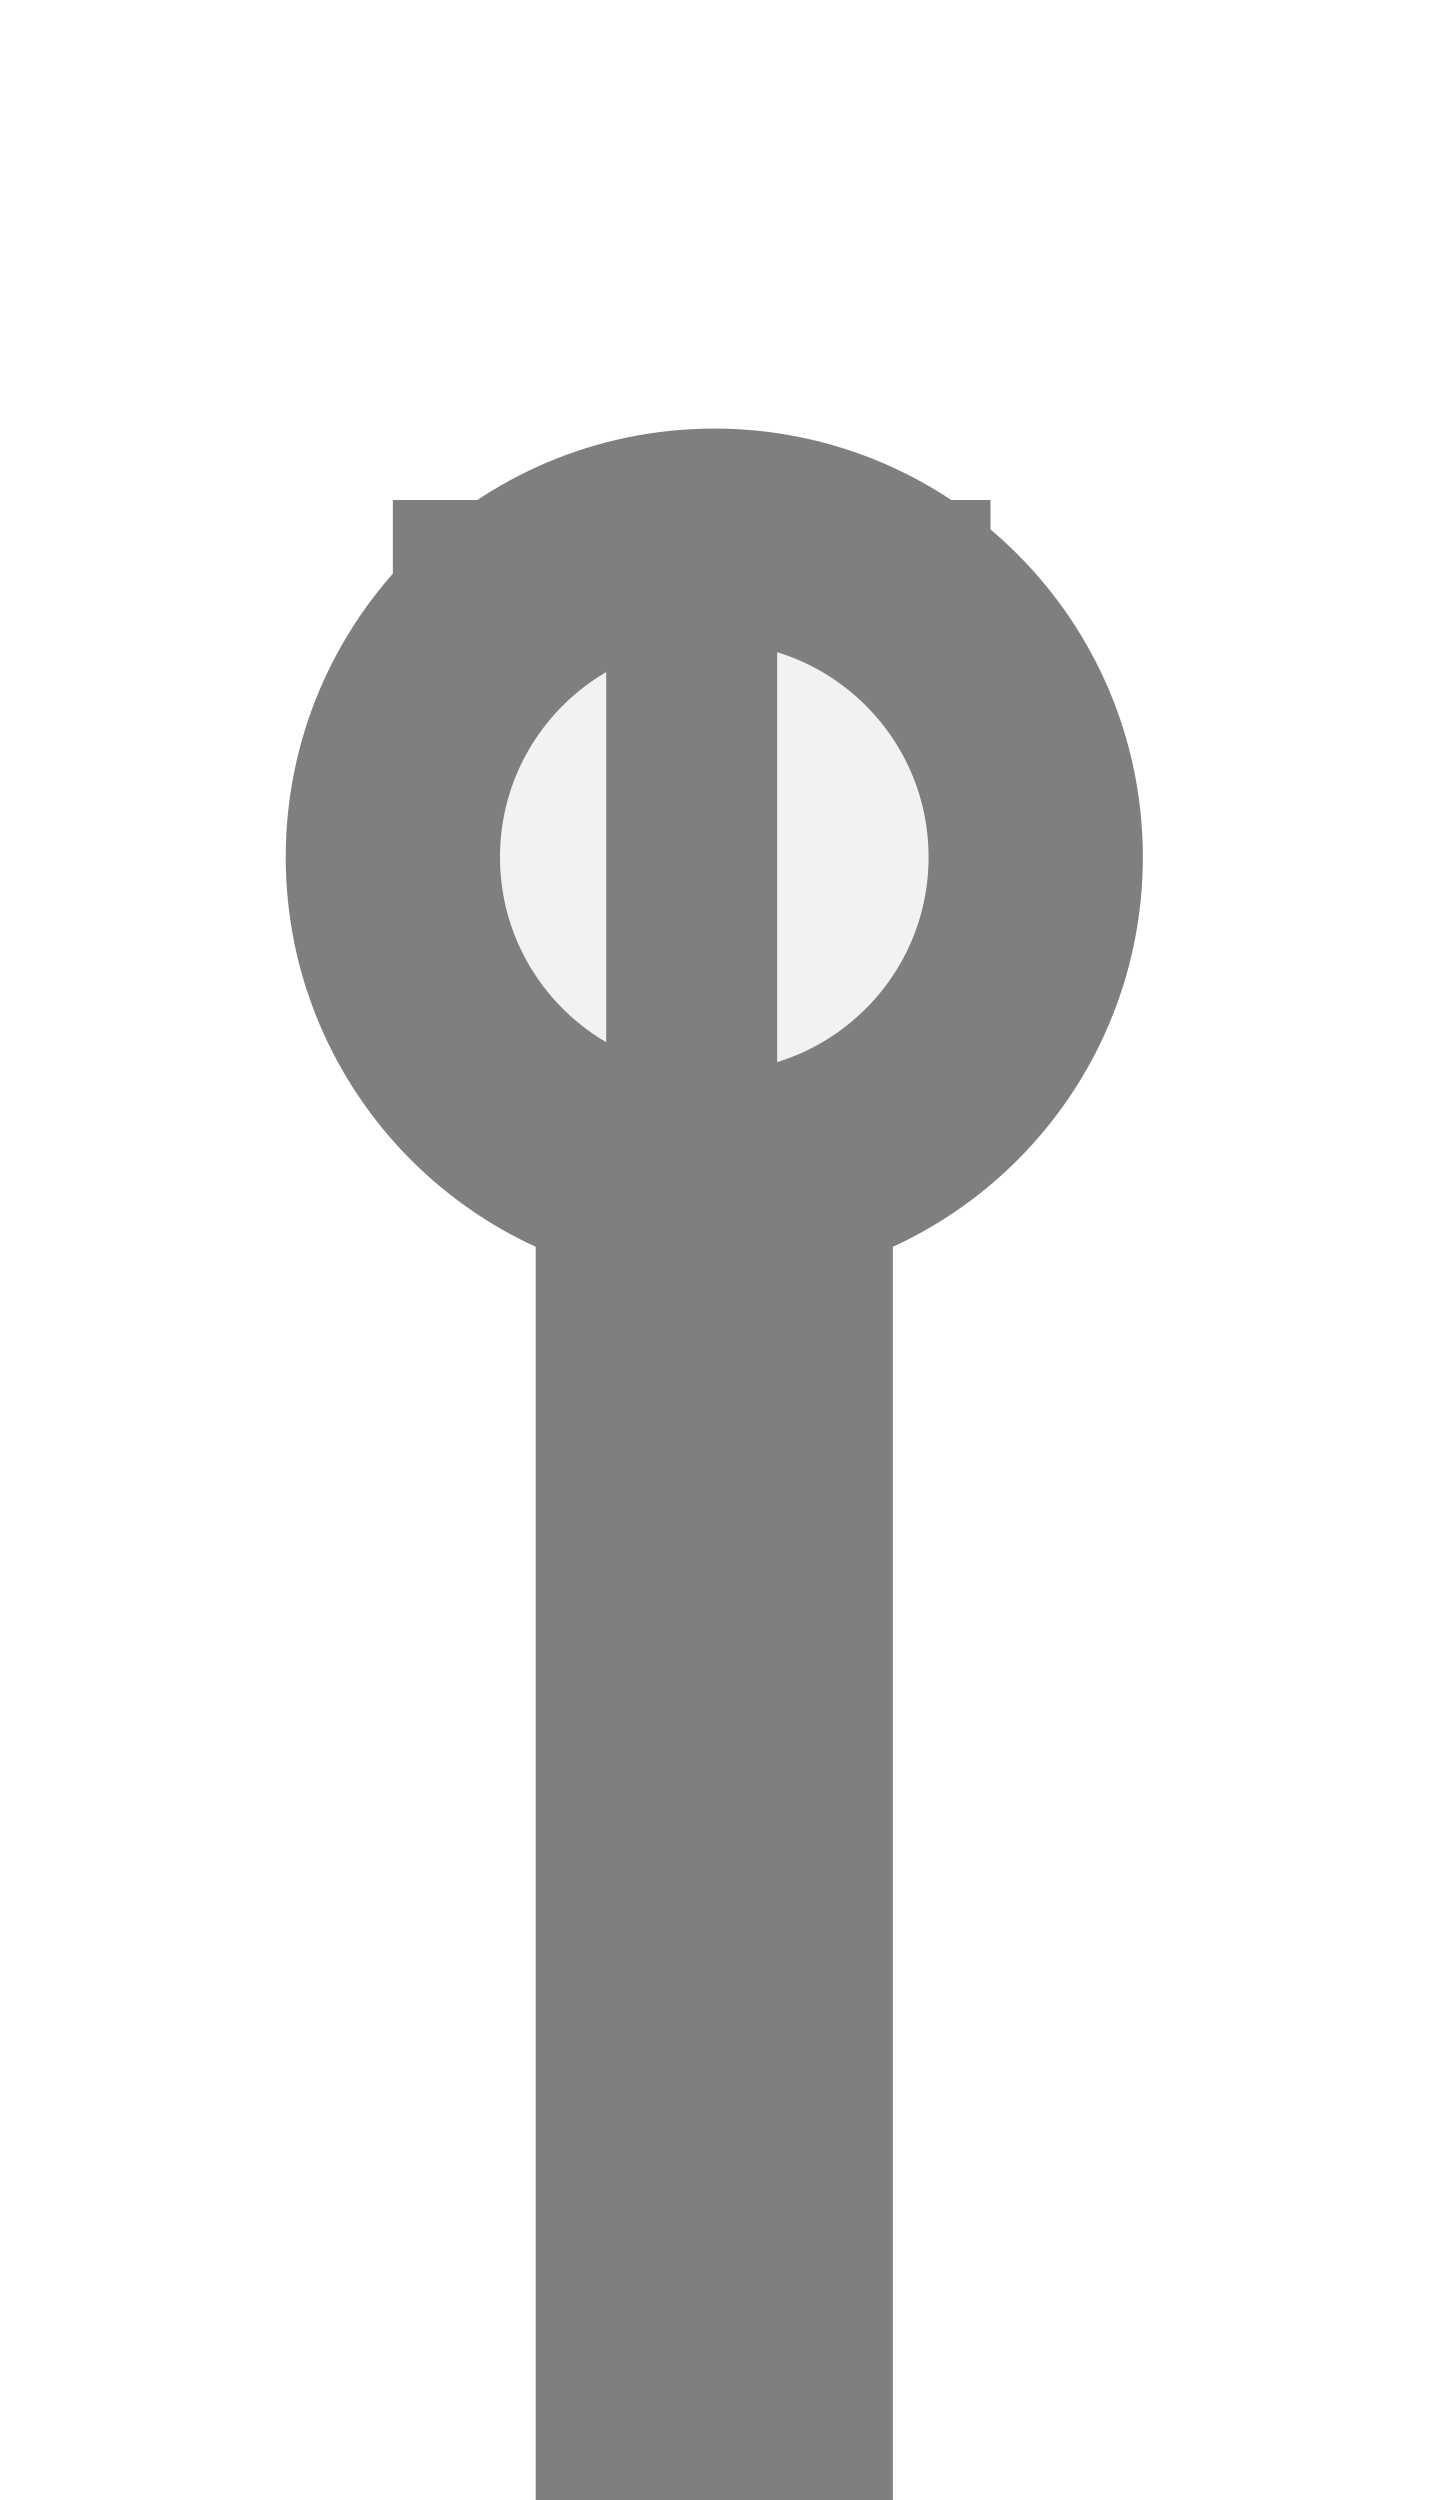
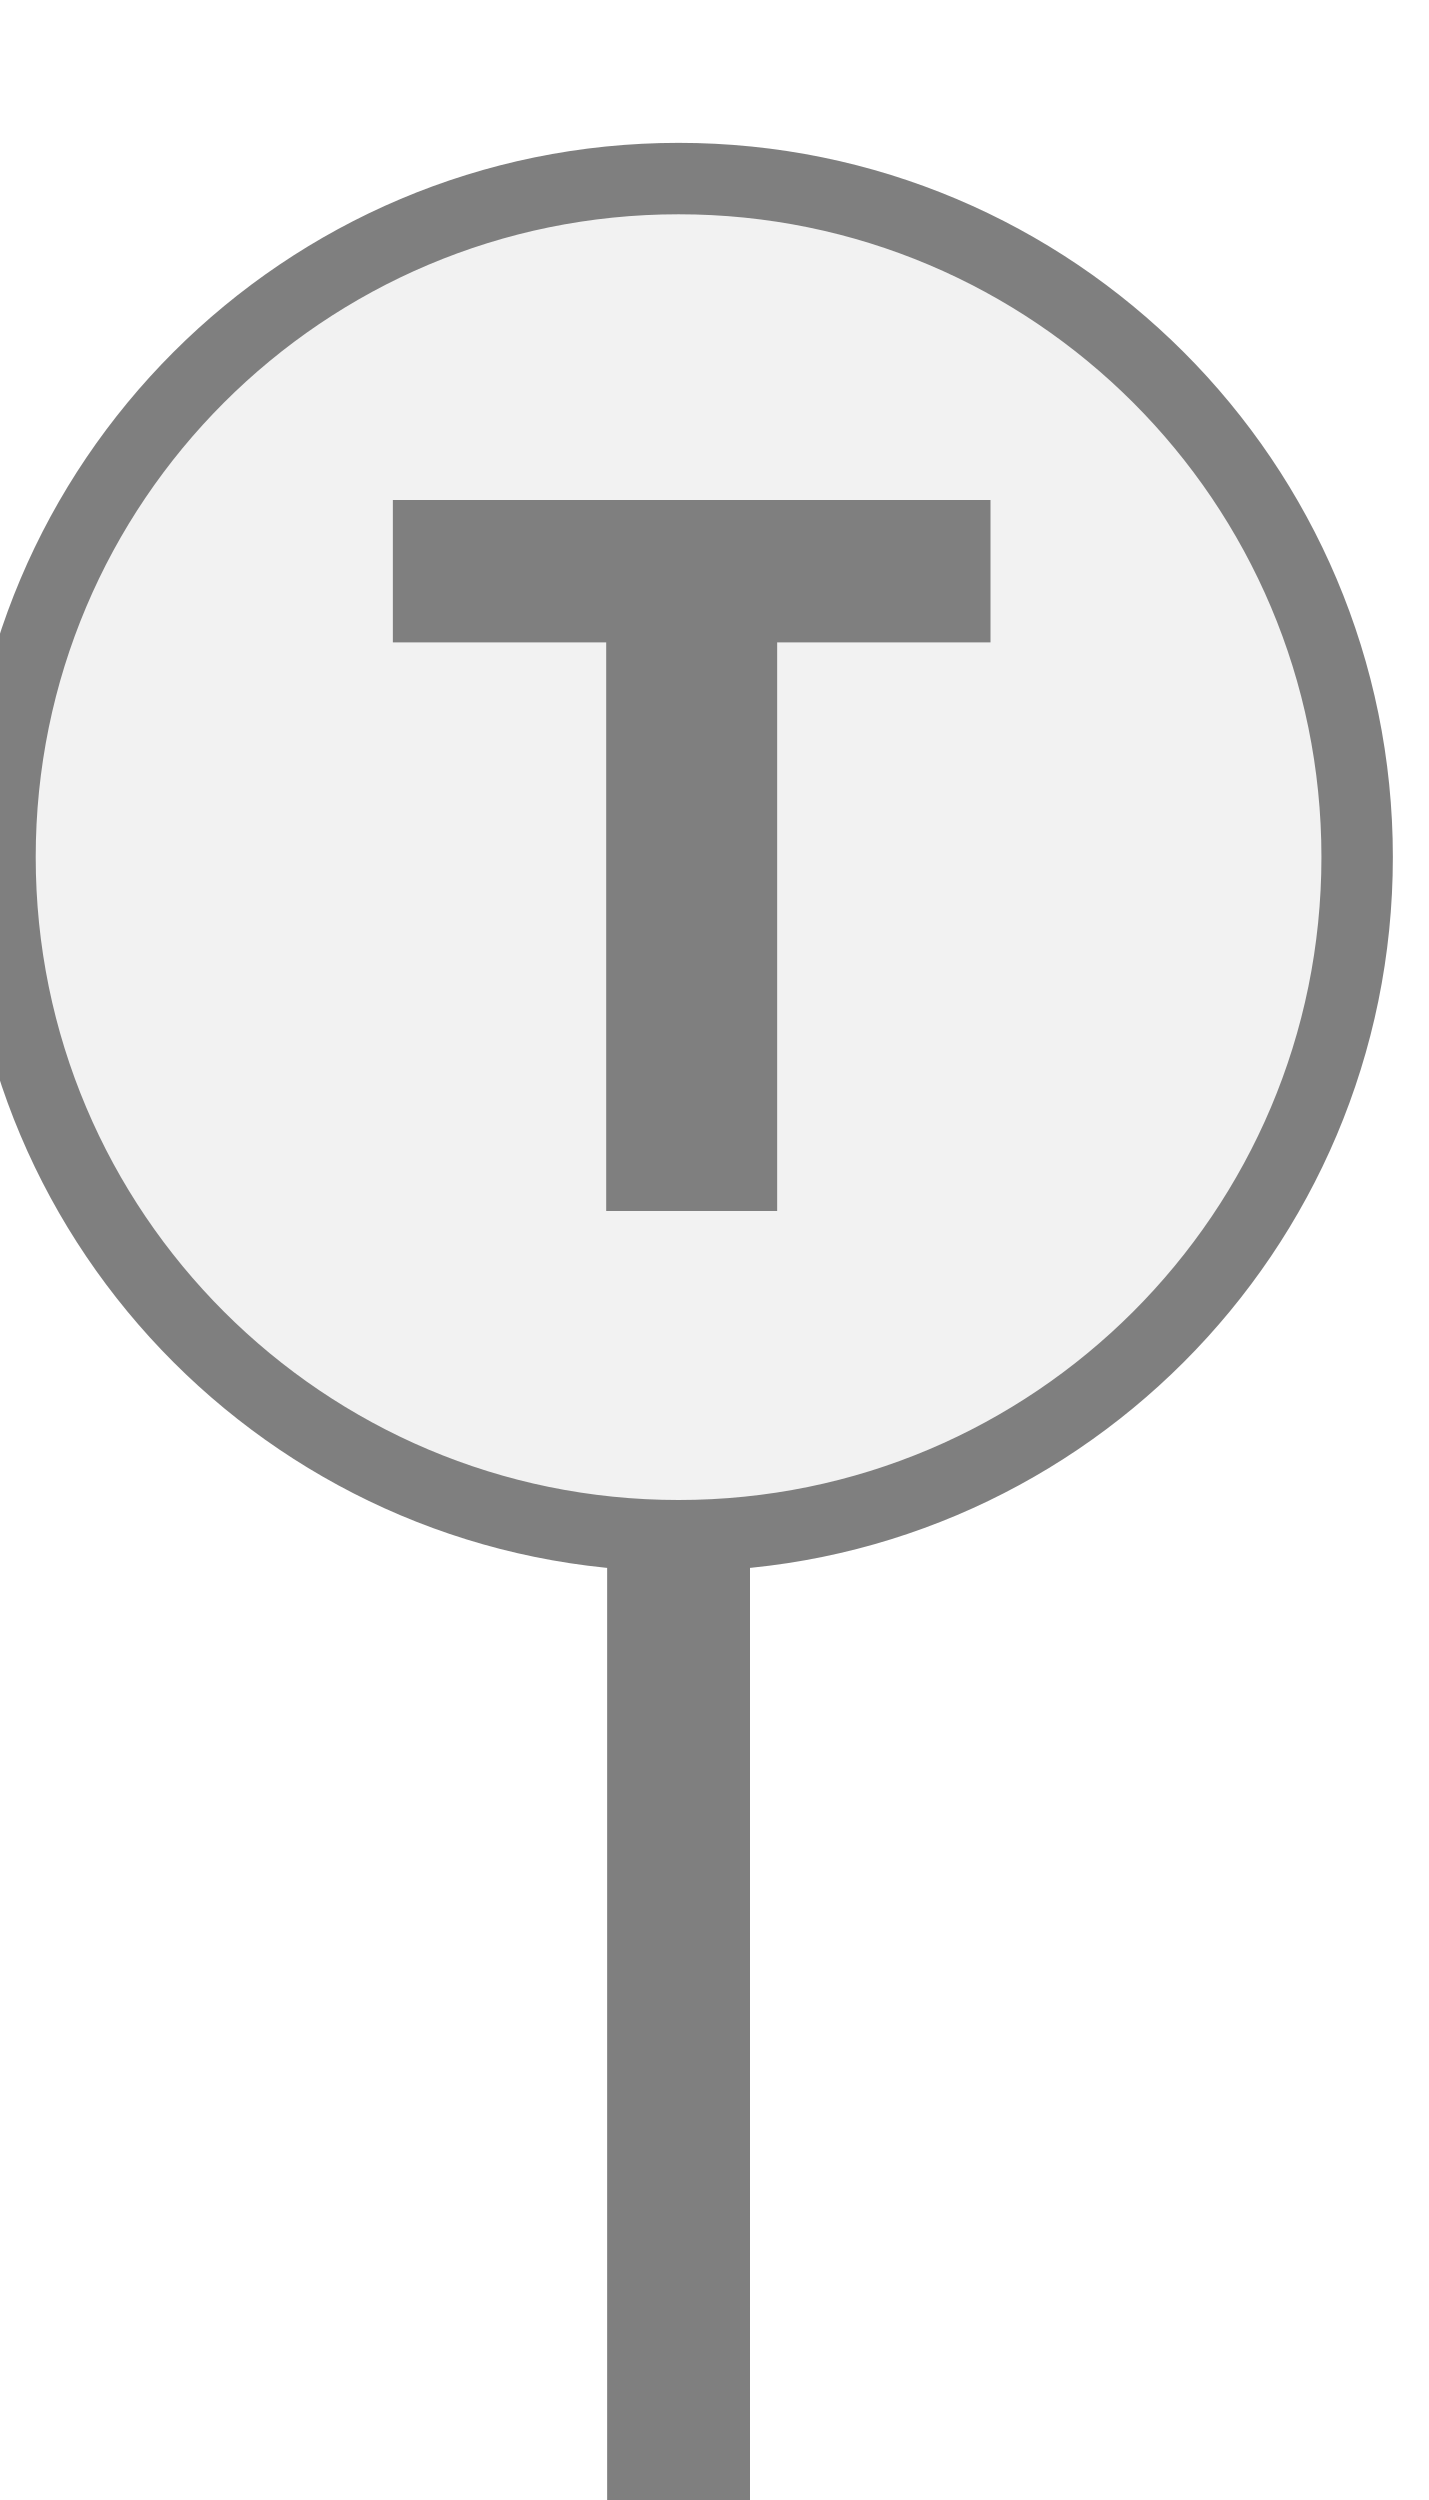
<svg xmlns="http://www.w3.org/2000/svg" width="20px" height="35px" viewBox="0 0 20 35">
-   <rect x="7.5" y="16.5" width="5" height="19" fill="#7f7f7f" />
-   <circle cx="10" cy="12" r="4.5" fill="#f2f2f2" stroke="#7f7f7f" stroke-width="3" />
+   <rect x="8.5" y="21.5" width="2" height="14" fill="#7f7f7f" />
+   <circle cx="9.5" cy="12" r="9.5" fill="#f2f2f2" stroke="#7f7f7f" stroke-width="1" />
  <path d="M829 0V1194H381V1493H1636V1194H1188V0H829Z" fill="#7f7f7f" transform="translate(5.5,7) scale(0.006667,-0.006667) translate(-381,-1493)" />
</svg>
